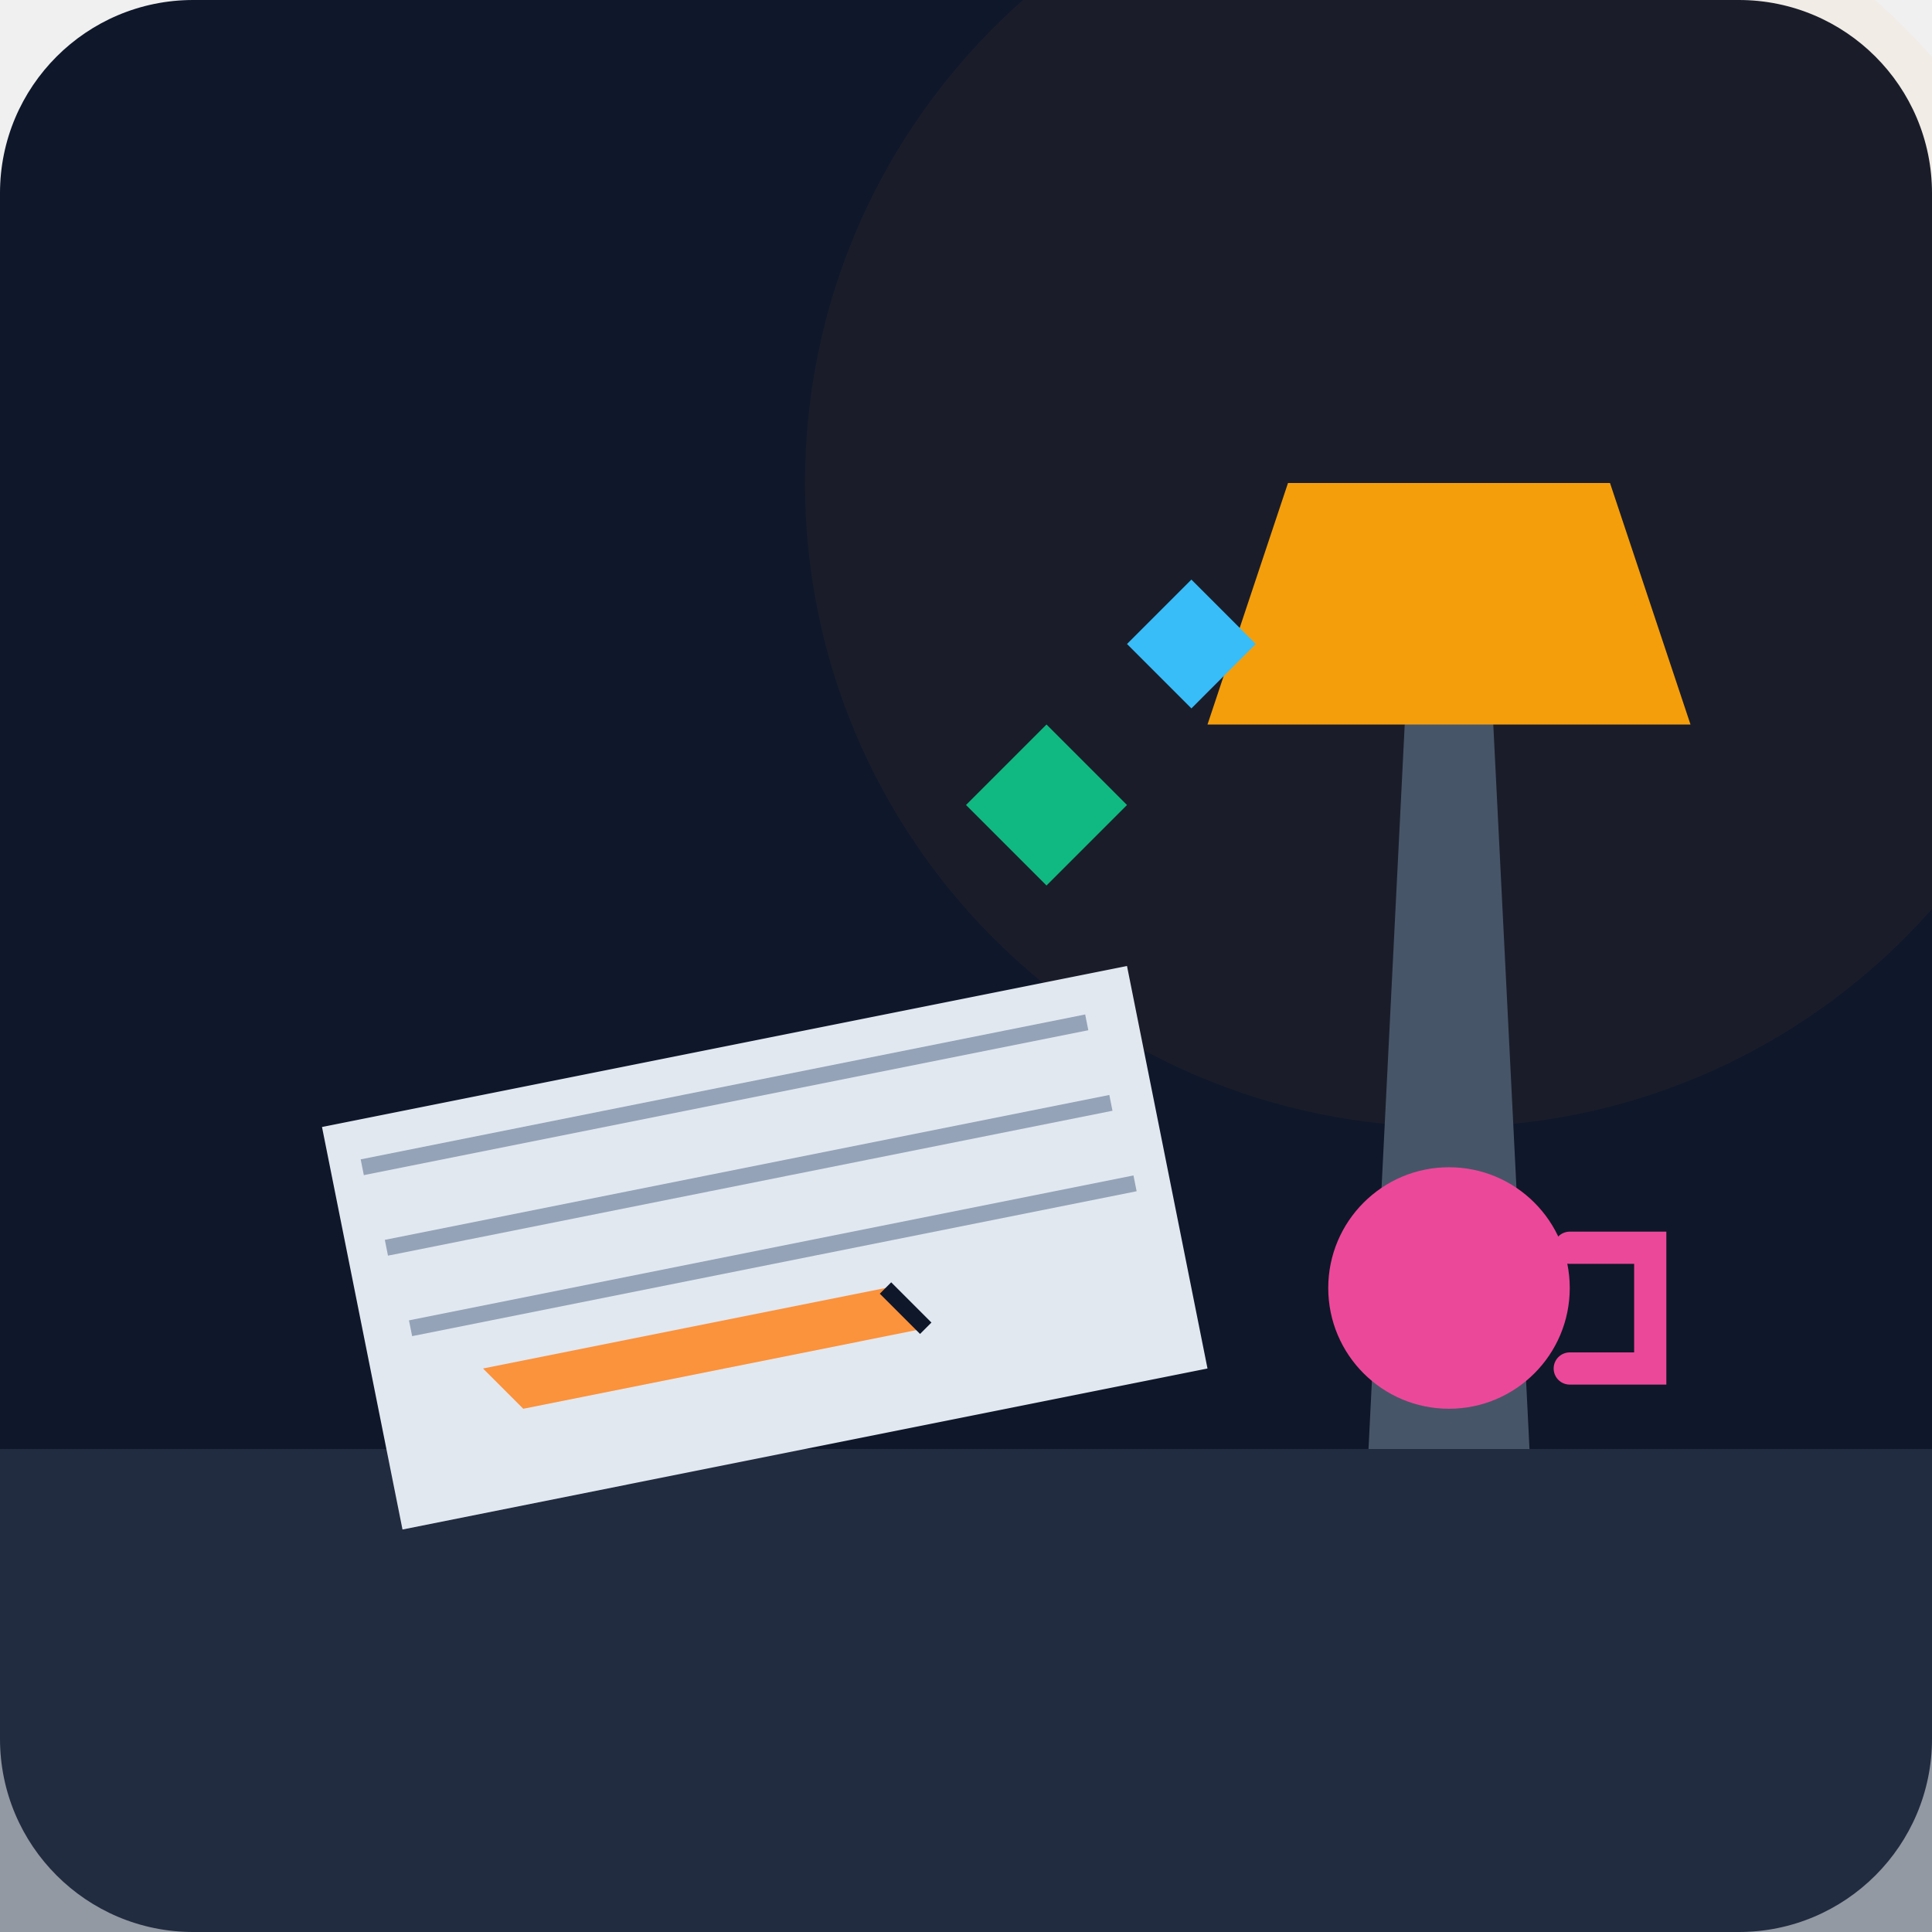
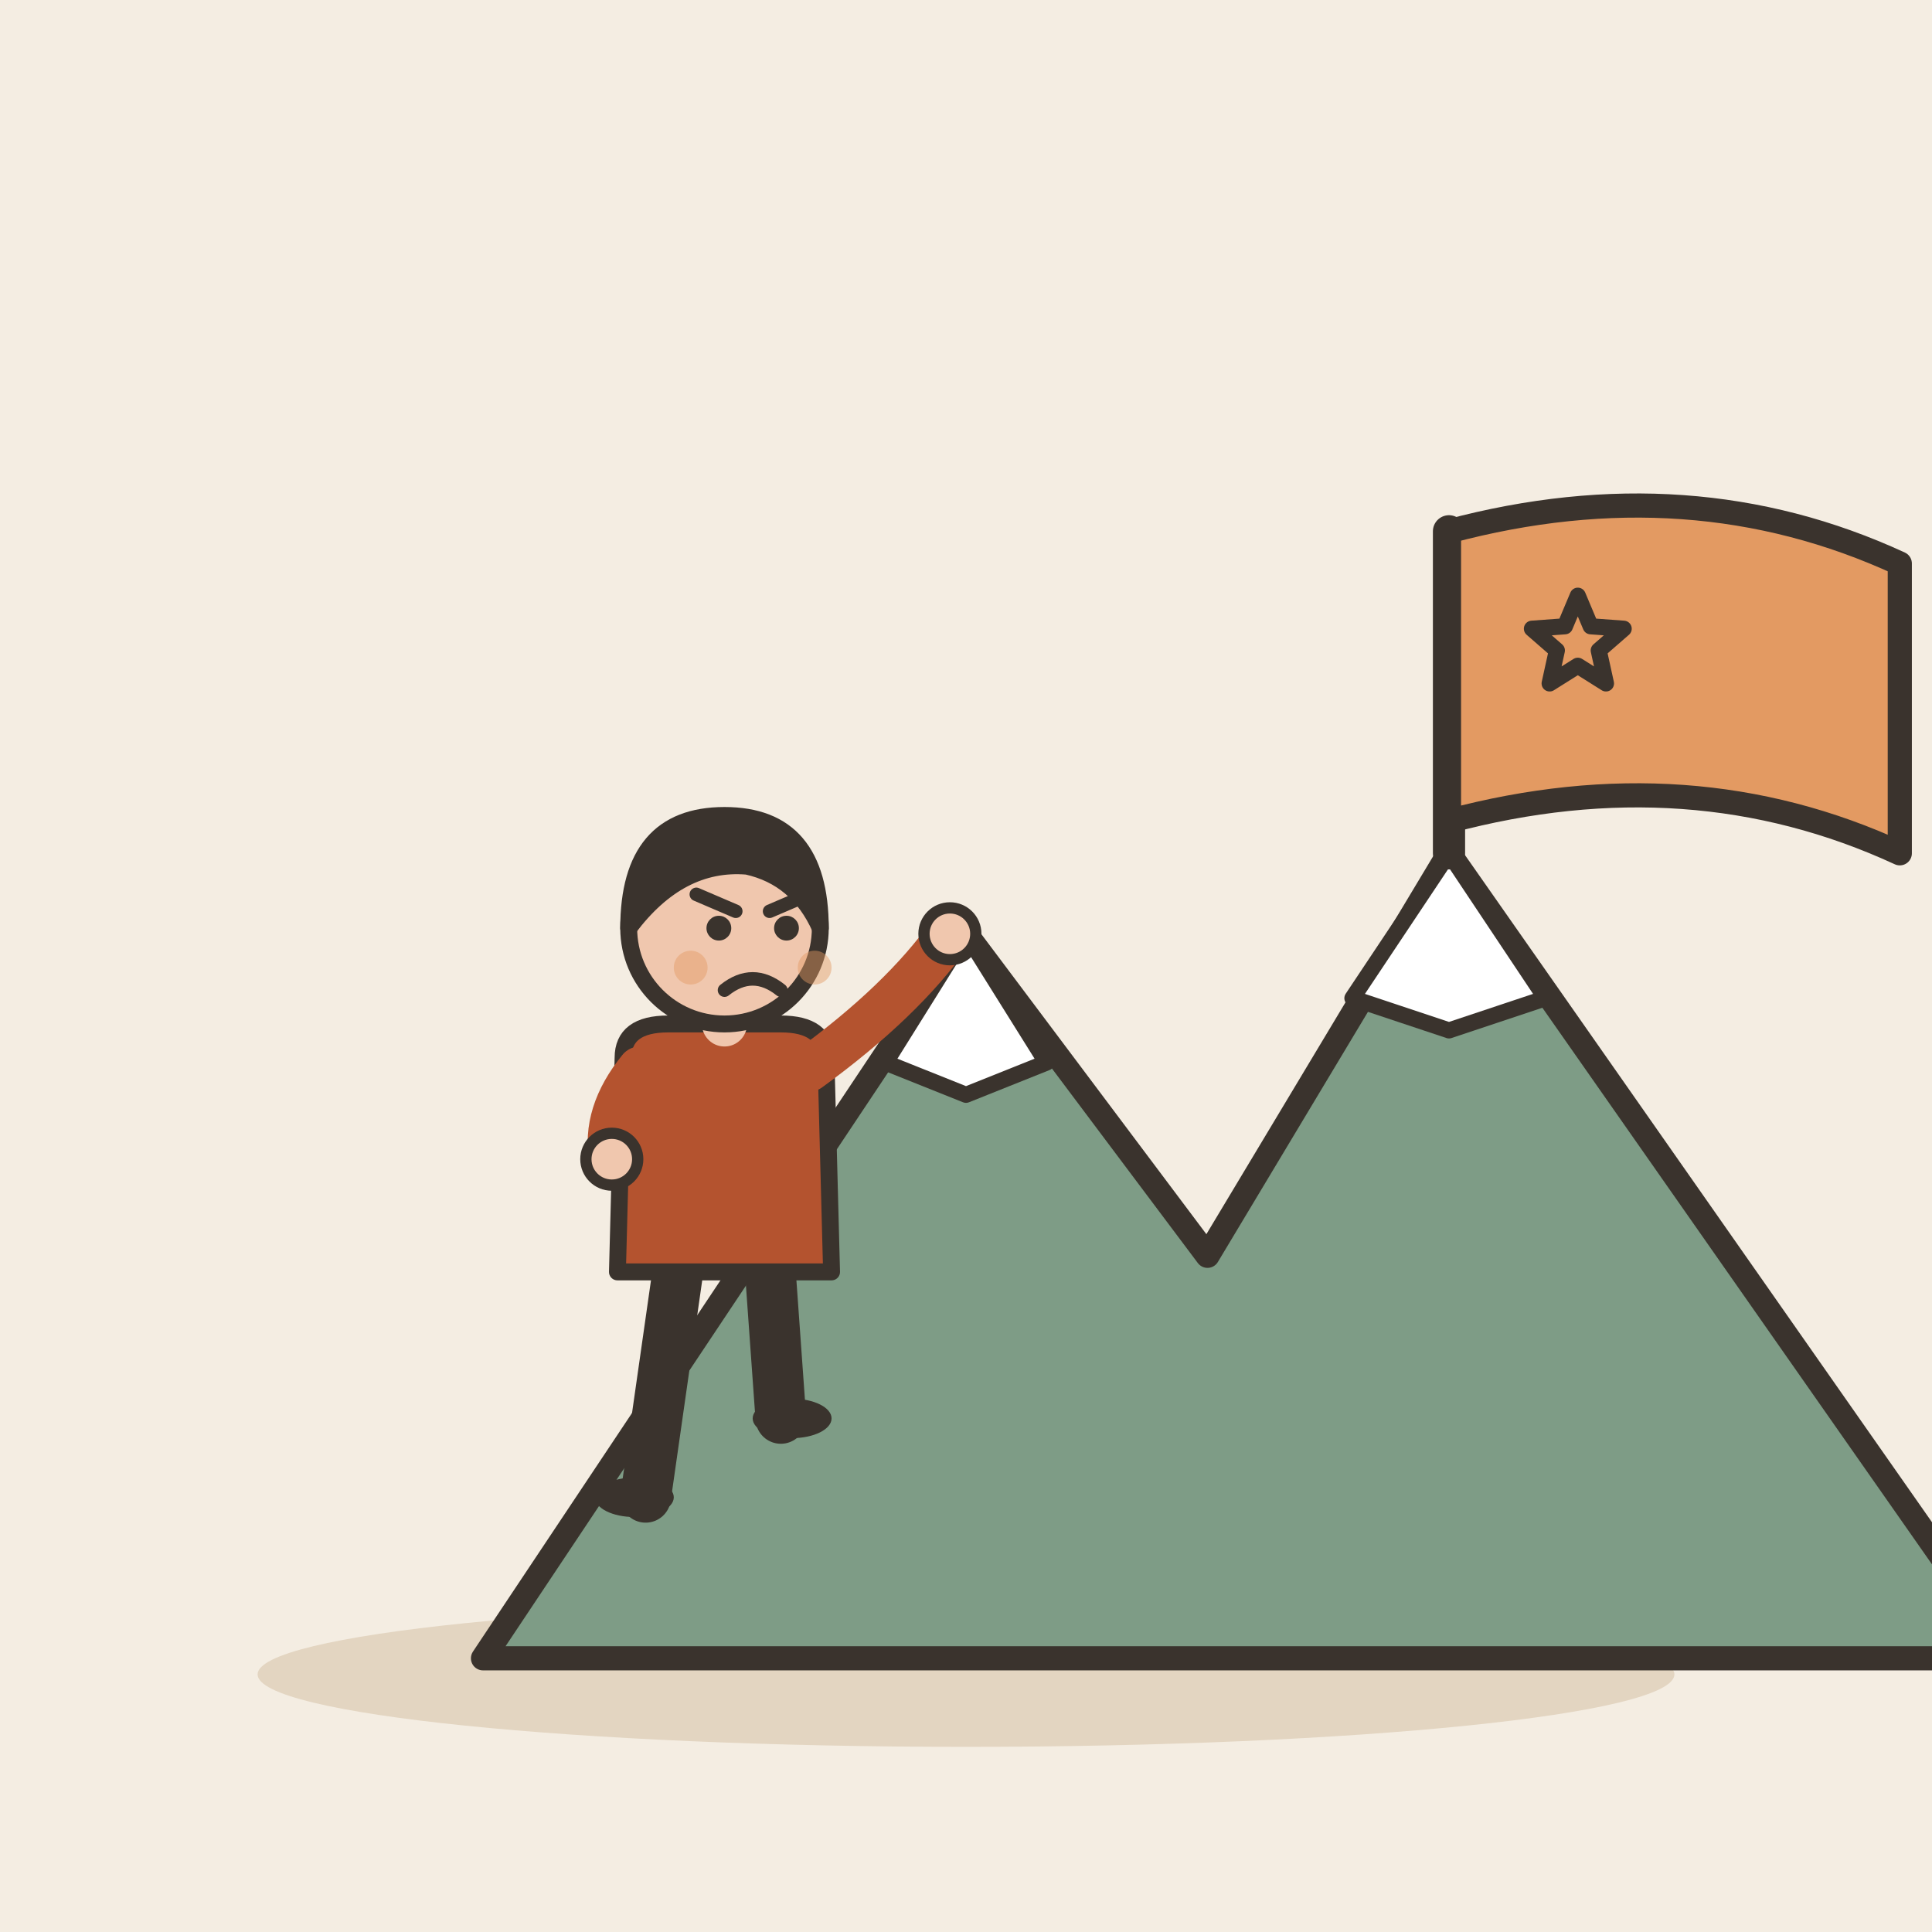
- <svg xmlns="http://www.w3.org/2000/svg" viewBox="0 0 240 240">
-   <defs>
-     <linearGradient id="bgGrad" x1="0" y1="0" x2="0" y2="240">
-       <stop offset="0%" stop-color="#0f172a" />
-       <stop offset="100%" stop-color="#1e293b" />
-     </linearGradient>
-   </defs>
-   <rect width="240" height="240" rx="24" fill="url(#bgGrad)" />
-   <path d="M0 180 L240 180 L240 240 L0 240 Z" fill="#334155" opacity="0.5" />
-   <circle cx="180" cy="60" r="80" fill="#f59e0b" opacity="0.05" />
-   <path d="M170 180 L190 180 L185 80 L175 80 Z" fill="#475569" />
-   <path d="M160 60 L200 60 L210 90 L150 90 Z" fill="#f59e0b" />
-   <path d="M40 140 L140 120 L150 170 L50 190 Z" fill="#e2e8f0" />
-   <path d="M45 145 L135 127 M48 155 L138 137 M51 165 L141 147" stroke="#94a3b8" stroke-width="2" />
-   <circle cx="180" cy="160" r="15" fill="#ec4899" />
-   <path d="M195 155 L205 155 L205 170 L195 170" fill="none" stroke="#ec4899" stroke-width="4" stroke-linecap="round" />
-   <path d="M120 100 L130 90 L140 100 L130 110 Z" fill="#10b981" />
-   <path d="M140 80 L148 72 L156 80 L148 88 Z" fill="#38bdf8" />
-   <path d="M60 170 L110 160 L115 165 L65 175 Z" fill="#fb923c" />
-   <path d="M110 160 L115 165" stroke="#0f172a" stroke-width="2" />
+ <svg xmlns="http://www.w3.org/2000/svg" viewBox="0 0 240 240" data-style="editorial">
+   <rect width="240" height="240" fill="#F4EDE2" />
+   <ellipse cx="120" cy="208" rx="88" ry="9" fill="#E3D5C1" />
+   <g transform="translate(150 206)">
+     <path d="M-90 0L-30 -90L0 -50L30 -100L100 0Z" fill="#7E9C86" stroke="#3A332D" stroke-width="3" stroke-linecap="round" stroke-linejoin="round" />
+     <path d="M-30 -90L-20 -74L-30 -70L-40 -74Z" fill="#FFFFFF" stroke="#3A332D" stroke-width="2" stroke-linecap="round" stroke-linejoin="round" />
+     <path d="M30 -100L42 -82L30 -78L18 -82Z" fill="#FFFFFF" stroke="#3A332D" stroke-width="2" stroke-linecap="round" stroke-linejoin="round" />
+   </g>
+   <g transform="translate(90 186) scale(0.7 0.7)">
+     <path d="M-8 -42L-14 0" stroke="#3A332D" stroke-width="9" stroke-linecap="round" fill="none" />
+     <path d="M8 -42L10 -14" stroke="#3A332D" stroke-width="9" stroke-linecap="round" fill="none" />
+     <ellipse cx="-16" cy="0" rx="7" ry="3.5" fill="#3A332D" />
+     <ellipse cx="12" cy="-14" rx="7" ry="3.5" fill="#3A332D" />
+     <path d="M-18 -78Q-18 -84 -10 -84L10 -84Q18 -84 18 -78L19 -40L-19 -40Z" fill="#B4532F" stroke="#3A332D" stroke-width="3" stroke-linecap="round" stroke-linejoin="round" />
+     <path d="M-15 -76Q-21.5 -68 -20 -60" fill="none" stroke="#B4532F" stroke-width="8" stroke-linecap="round" stroke-linejoin="round" />
+     <circle cx="-20" cy="-60" r="4.6" fill="#F0C7AE" stroke="#3A332D" stroke-linecap="round" stroke-linejoin="round" stroke-width="2" />
+     <path d="M15 -76Q31.5 -88 40 -100" fill="none" stroke="#B4532F" stroke-width="8" stroke-linecap="round" stroke-linejoin="round" />
+     <circle cx="40" cy="-100" r="4.6" fill="#F0C7AE" stroke="#3A332D" stroke-linecap="round" stroke-linejoin="round" stroke-width="2" />
+     <path d="M0 -84L0 -88" stroke="#F0C7AE" stroke-width="8" stroke-linecap="round" fill="none" />
+     <circle cx="0" cy="-101" r="17" fill="#F0C7AE" stroke="#3A332D" stroke-width="3" stroke-linecap="round" stroke-linejoin="round" />
+     <path d="M-17 -101Q-17 -121 0 -121Q17 -121 17 -101Q13 -110 4 -112Q-8 -113 -17 -101Z" fill="#3A332D" stroke="#3A332D" stroke-width="3" stroke-linecap="round" stroke-linejoin="round" />
+     <circle cx="-1" cy="-101" r="2.2" fill="#3A332D" />
+     <circle cx="11" cy="-101" r="2.2" fill="#3A332D" />
+     <path d="M-5 -107L2 -104" fill="none" stroke="#3A332D" stroke-width="2.4" stroke-linecap="round" stroke-linejoin="round" />
+     <path d="M15 -107L8 -104" fill="none" stroke="#3A332D" stroke-width="2.4" stroke-linecap="round" stroke-linejoin="round" />
+     <path d="M0 -90Q5 -94 10 -90" fill="none" stroke="#3A332D" stroke-width="2.4" stroke-linecap="round" stroke-linejoin="round" />
+     <circle cx="-6" cy="-94" r="3" fill="#E39A62" opacity="0.45" />
+     <circle cx="16" cy="-94" r="3" fill="#E39A62" opacity="0.45" />
+   </g>
+   <path d="M180 106L180 66" stroke="#3A332D" stroke-width="4" stroke-linecap="round" fill="none" />
+   <path d="M180 66Q210 58 236 70L236 106Q210 94 180 102Z" fill="#E39A62" stroke="#3A332D" stroke-width="3" stroke-linecap="round" stroke-linejoin="round" />
+   <path d="M196.0 74.0L197.6 77.8L201.7 78.1L198.6 80.8L199.5 84.9L196.0 82.7L192.5 84.9L193.4 80.8L190.3 78.1L194.4 77.8Z" fill="#E39A62" stroke="#3A332D" stroke-width="2" stroke-linecap="round" stroke-linejoin="round" />
</svg>
